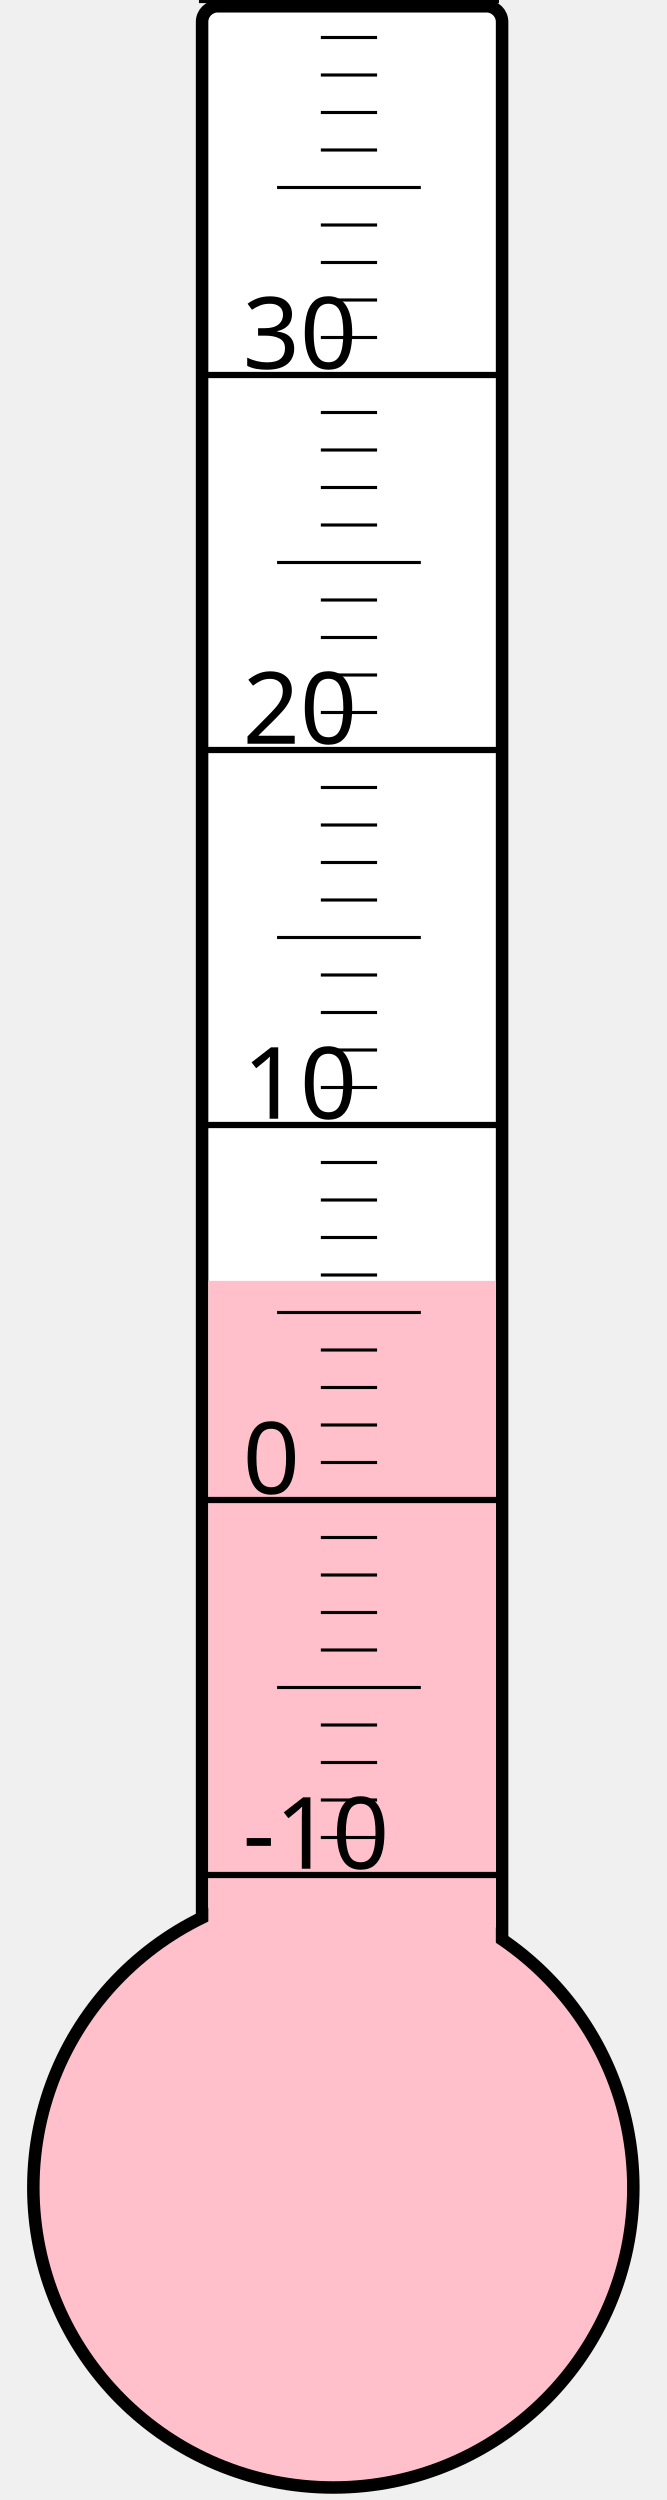
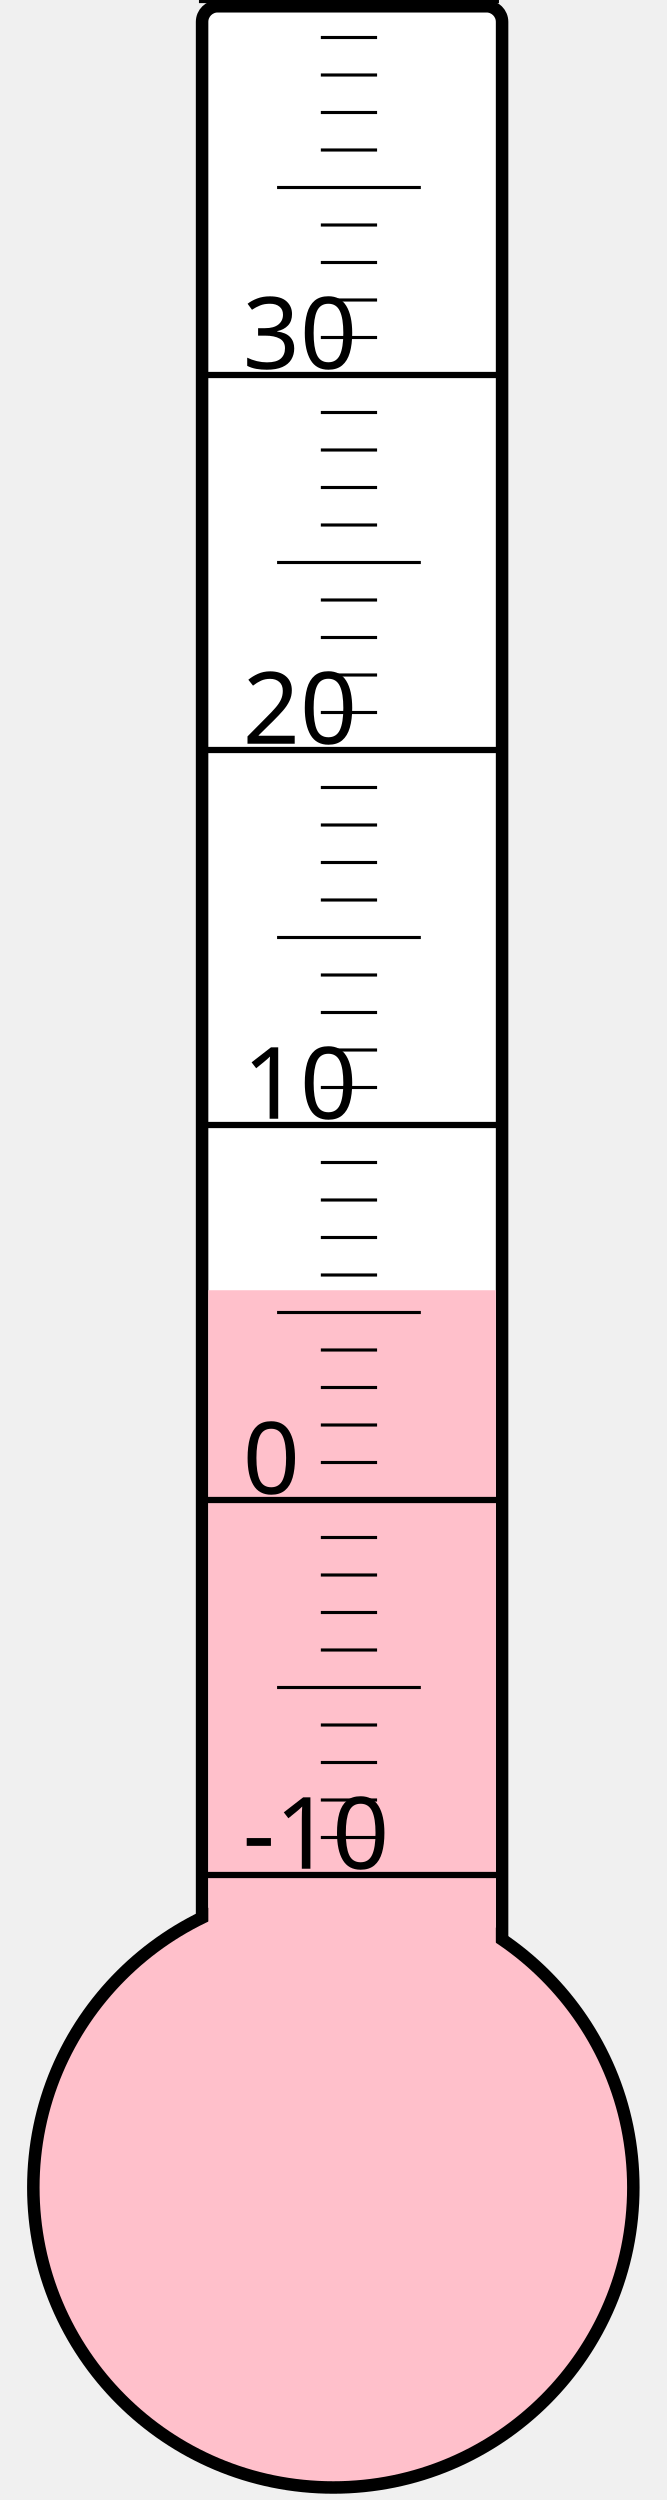
<svg xmlns="http://www.w3.org/2000/svg" width="40px" height="150px" viewBox="0 0 200 800">
  <rect width="200" height="800" x="0" y="0" style="fill: #ffffeb; fill-opacity: 0;" />
  <rect width="96" height="680" x="58" y="2" rx="5" ry="5" style="fill: white; fill-opacity: 1; stroke: black; stroke-width: 4;" />
  <circle cx="100" cy="700" r="96" style="fill: pink; stroke: black; stroke-width: 4;" />
-   <rect width="92" height="290.125" x="60" y="409.875" style="fill: pink; fill-opacity: 1; stroke-width: 0;" />
+   <rect width="92" height="287.125" x="60" y="412.875" style="fill: pink; fill-opacity: 1; stroke-width: 0;" />
  <text x="71" y="598" style="font-family: sans-serif; font-size: 24pt;">-10</text>
  <text x="71" y="478" style="font-family: sans-serif; font-size: 24pt;">0</text>
  <text x="71" y="358" style="font-family: sans-serif; font-size: 24pt;">10</text>
  <text x="71" y="238" style="font-family: sans-serif; font-size: 24pt;">20</text>
  <text x="71" y="118" style="font-family: sans-serif; font-size: 24pt;">30</text>
  <g style="stroke: black;">
    <line x1="57" y1="600" x2="153" y2="600" style="stroke-width: 2;" />
    <line x1="96" y1="588" x2="114" y2="588" style="stroke-width: 1;" />
    <line x1="96" y1="576" x2="114" y2="576" style="stroke-width: 1;" />
    <line x1="96" y1="564" x2="114" y2="564" style="stroke-width: 1;" />
    <line x1="96" y1="552" x2="114" y2="552" style="stroke-width: 1;" />
    <line x1="82" y1="540" x2="128" y2="540" style="stroke-width: 1;" />
    <line x1="96" y1="528" x2="114" y2="528" style="stroke-width: 1;" />
    <line x1="96" y1="516" x2="114" y2="516" style="stroke-width: 1;" />
    <line x1="96" y1="504" x2="114" y2="504" style="stroke-width: 1;" />
    <line x1="96" y1="492" x2="114" y2="492" style="stroke-width: 1;" />
    <line x1="57" y1="480" x2="153" y2="480" style="stroke-width: 2;" />
    <line x1="96" y1="468" x2="114" y2="468" style="stroke-width: 1;" />
    <line x1="96" y1="456" x2="114" y2="456" style="stroke-width: 1;" />
    <line x1="96" y1="444" x2="114" y2="444" style="stroke-width: 1;" />
    <line x1="96" y1="432" x2="114" y2="432" style="stroke-width: 1;" />
    <line x1="82" y1="420" x2="128" y2="420" style="stroke-width: 1;" />
    <line x1="96" y1="408" x2="114" y2="408" style="stroke-width: 1;" />
    <line x1="96" y1="396" x2="114" y2="396" style="stroke-width: 1;" />
    <line x1="96" y1="384" x2="114" y2="384" style="stroke-width: 1;" />
    <line x1="96" y1="372" x2="114" y2="372" style="stroke-width: 1;" />
    <line x1="57" y1="360" x2="153" y2="360" style="stroke-width: 2;" />
    <line x1="96" y1="348" x2="114" y2="348" style="stroke-width: 1;" />
    <line x1="96" y1="336" x2="114" y2="336" style="stroke-width: 1;" />
    <line x1="96" y1="324" x2="114" y2="324" style="stroke-width: 1;" />
    <line x1="96" y1="312" x2="114" y2="312" style="stroke-width: 1;" />
    <line x1="82" y1="300" x2="128" y2="300" style="stroke-width: 1;" />
    <line x1="96" y1="288" x2="114" y2="288" style="stroke-width: 1;" />
    <line x1="96" y1="276" x2="114" y2="276" style="stroke-width: 1;" />
    <line x1="96" y1="264" x2="114" y2="264" style="stroke-width: 1;" />
    <line x1="96" y1="252" x2="114" y2="252" style="stroke-width: 1;" />
    <line x1="57" y1="240" x2="153" y2="240" style="stroke-width: 2;" />
    <line x1="96" y1="228" x2="114" y2="228" style="stroke-width: 1;" />
    <line x1="96" y1="216" x2="114" y2="216" style="stroke-width: 1;" />
    <line x1="96" y1="204" x2="114" y2="204" style="stroke-width: 1;" />
    <line x1="96" y1="192" x2="114" y2="192" style="stroke-width: 1;" />
    <line x1="82" y1="180" x2="128" y2="180" style="stroke-width: 1;" />
    <line x1="96" y1="168" x2="114" y2="168" style="stroke-width: 1;" />
    <line x1="96" y1="156" x2="114" y2="156" style="stroke-width: 1;" />
    <line x1="96" y1="144" x2="114" y2="144" style="stroke-width: 1;" />
    <line x1="96" y1="132" x2="114" y2="132" style="stroke-width: 1;" />
    <line x1="57" y1="120" x2="153" y2="120" style="stroke-width: 2;" />
    <line x1="96" y1="108" x2="114" y2="108" style="stroke-width: 1;" />
    <line x1="96" y1="96" x2="114" y2="96" style="stroke-width: 1;" />
    <line x1="96" y1="84" x2="114" y2="84" style="stroke-width: 1;" />
    <line x1="96" y1="72" x2="114" y2="72" style="stroke-width: 1;" />
    <line x1="82" y1="60" x2="128" y2="60" style="stroke-width: 1;" />
    <line x1="96" y1="48" x2="114" y2="48" style="stroke-width: 1;" />
    <line x1="96" y1="36" x2="114" y2="36" style="stroke-width: 1;" />
    <line x1="96" y1="24" x2="114" y2="24" style="stroke-width: 1;" />
    <line x1="96" y1="12" x2="114" y2="12" style="stroke-width: 1;" />
    <line x1="57" y1="0" x2="153" y2="0" style="stroke-width: 2;" />
  </g>
</svg>
